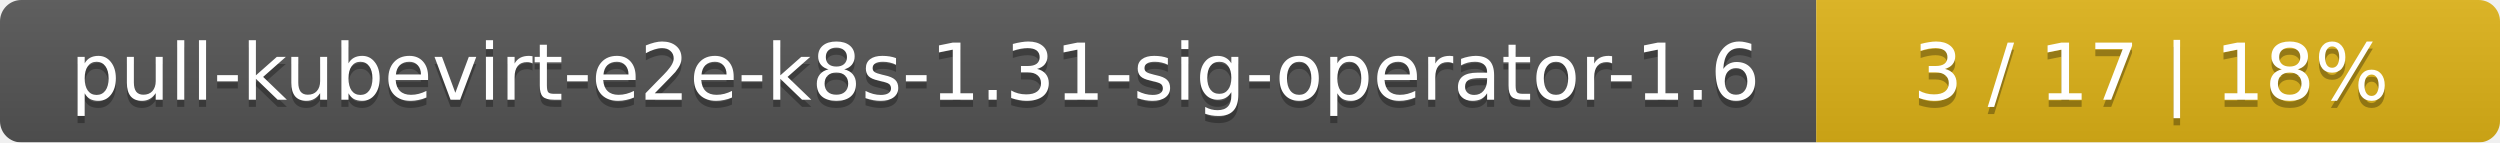
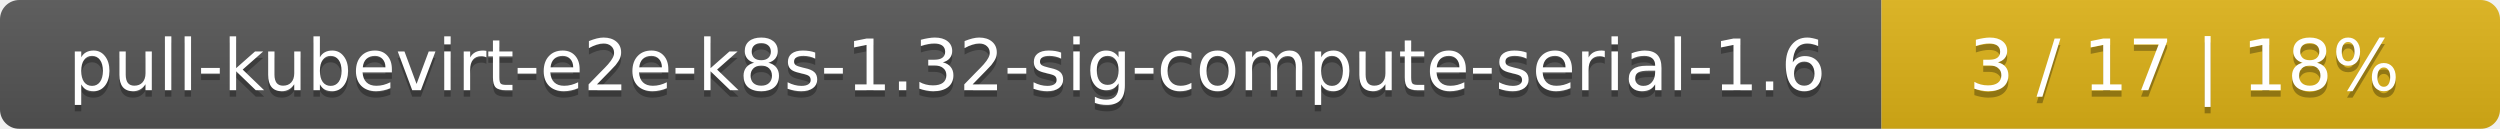
- <svg xmlns="http://www.w3.org/2000/svg" width="351" height="20">
+ <svg xmlns="http://www.w3.org/2000/svg" width="388" height="20">
  <linearGradient id="smooth" x2="0" y2="100%">
    <stop offset="0" stop-color="#bbb" stop-opacity=".1" />
    <stop offset="1" stop-opacity=".1" />
  </linearGradient>
  <mask id="round">
-     <rect width="351" height="20" rx="3" fill="#fff" />
+     <rect width="388" height="20" rx="3" fill="#fff" />
  </mask>
  <g mask="url(#round)">
-     <rect width="255" height="20" fill="#555" />
-     <rect x="255" width="96" height="20" fill="#dfb317" />
-     <rect width="351" height="20" fill="url(#smooth)" />
+     <rect width="292" height="20" fill="#555" />
+     <rect x="292" width="96" height="20" fill="#dfb317" />
+     <rect width="388" height="20" fill="url(#smooth)" />
  </g>
  <g fill="#fff" text-anchor="middle" font-family="DejaVu Sans,Verdana,Geneva,sans-serif" font-size="11">
-     <text x="128.5" y="15" fill="#010101" fill-opacity=".3">pull-kubevirt-e2e-k8s-1.31-sig-operator-1.6</text>
-     <text x="128.5" y="14">pull-kubevirt-e2e-k8s-1.31-sig-operator-1.6</text>
-     <text x="302" y="15" fill="#010101" fill-opacity=".3">3 / 17    |    18%</text>
-     <text x="302" y="14">3 / 17    |    18%</text>
+     <text x="147" y="15" fill="#010101" fill-opacity=".3">pull-kubevirt-e2e-k8s-1.32-sig-compute-serial-1.6</text>
+     <text x="147" y="14">pull-kubevirt-e2e-k8s-1.32-sig-compute-serial-1.6</text>
+     <text x="339" y="15" fill="#010101" fill-opacity=".3">3 / 17    |    18%</text>
+     <text x="339" y="14">3 / 17    |    18%</text>
  </g>
</svg>
